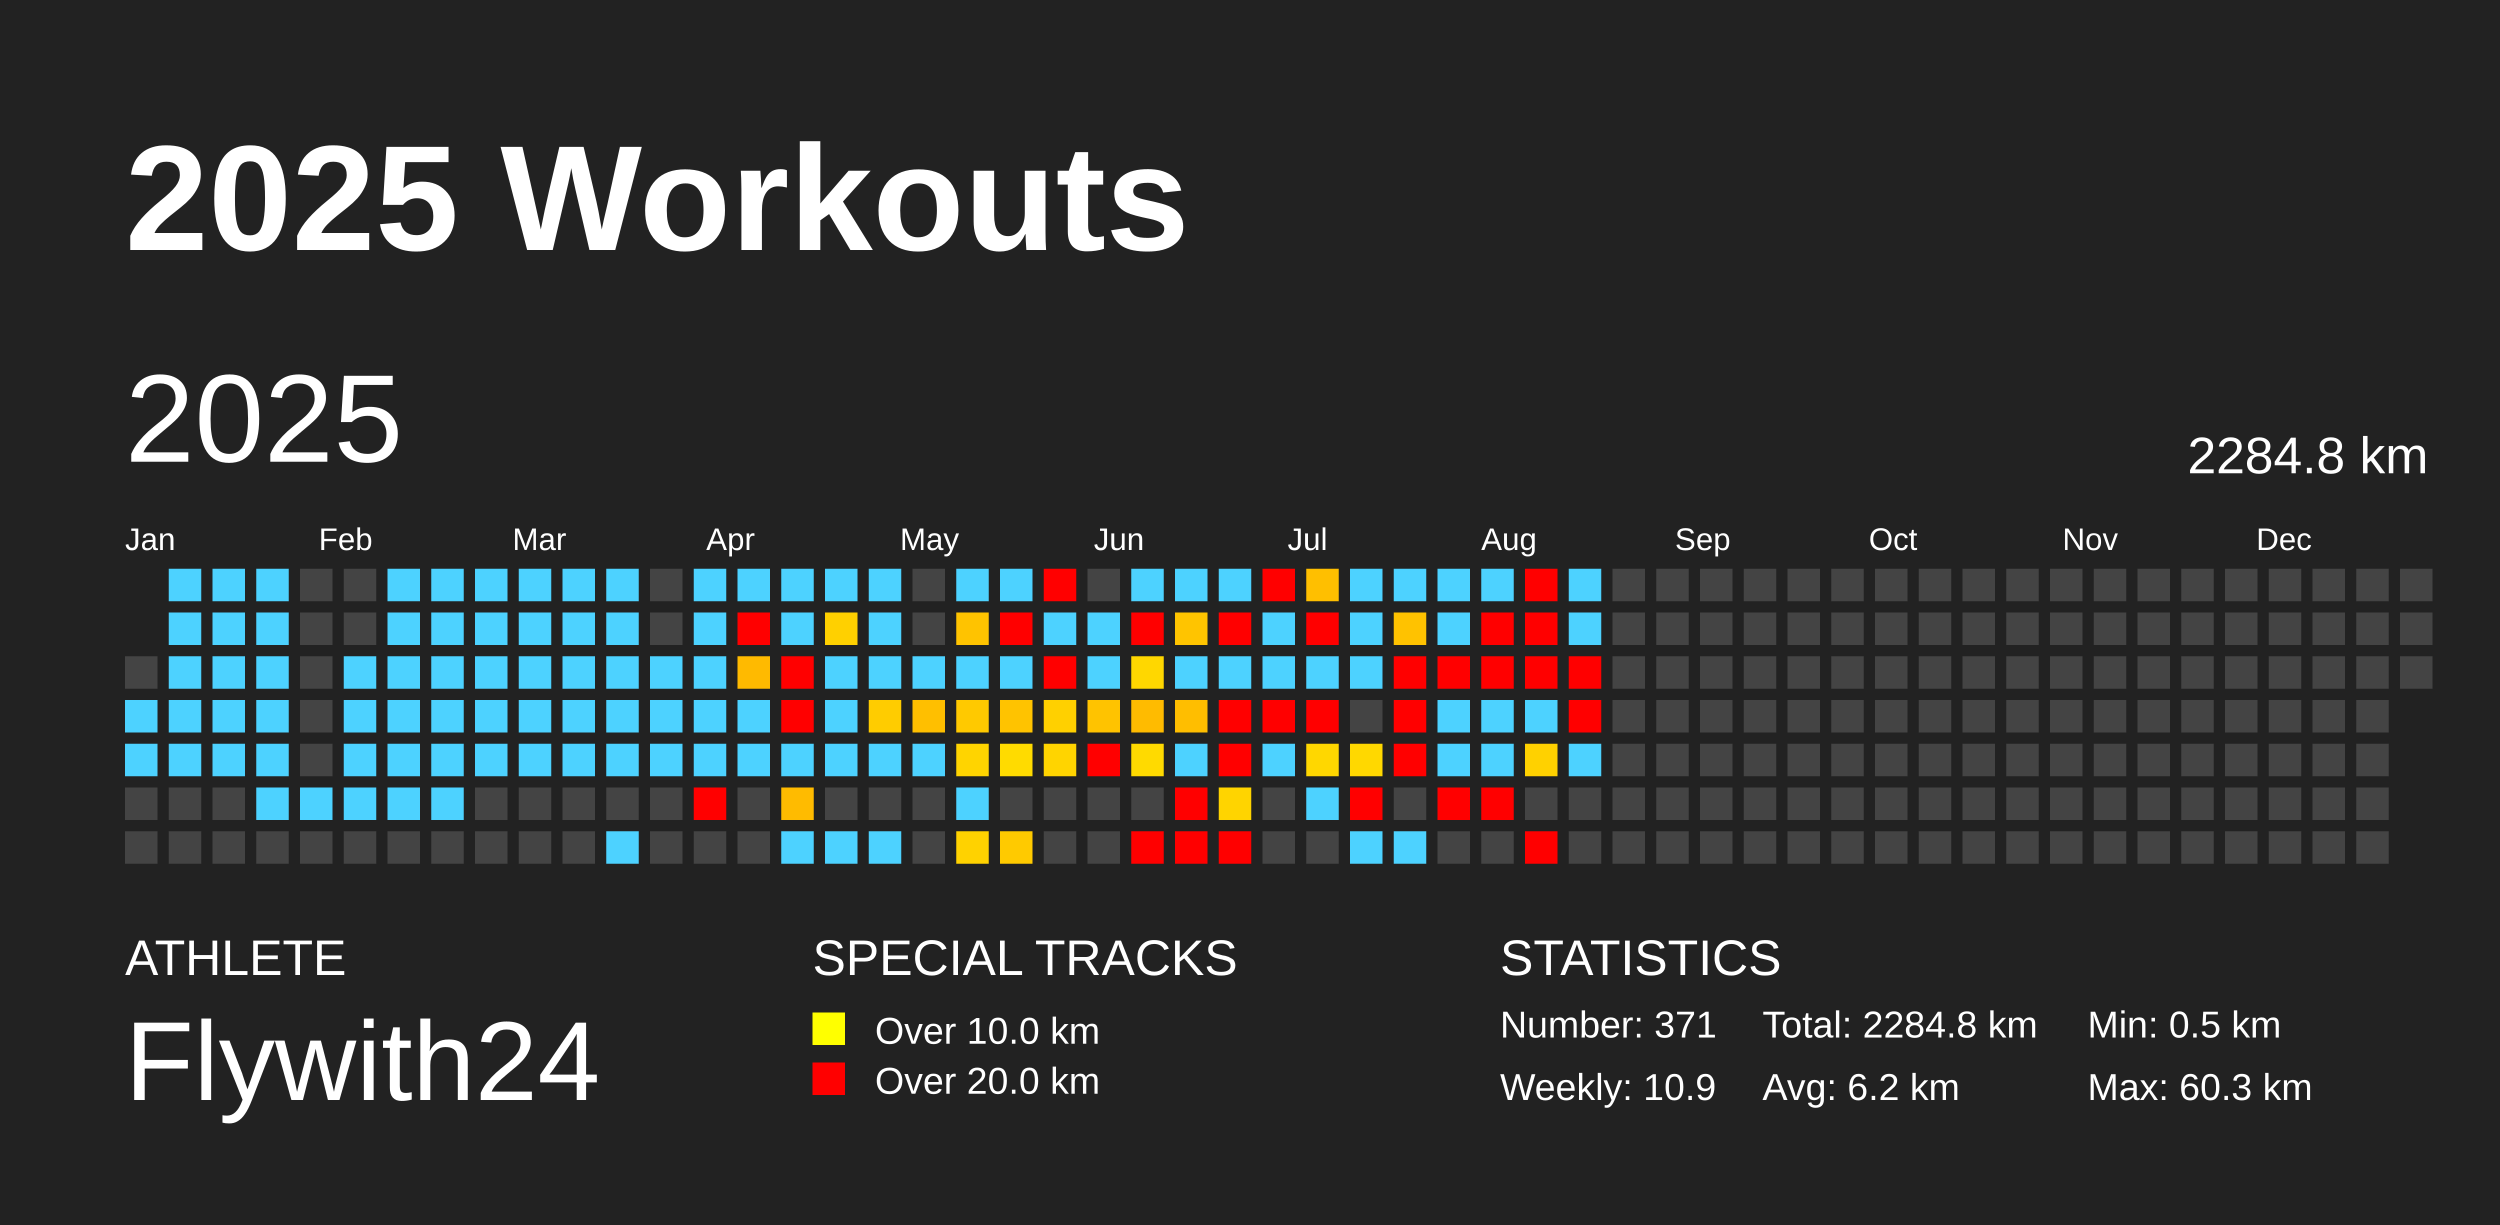
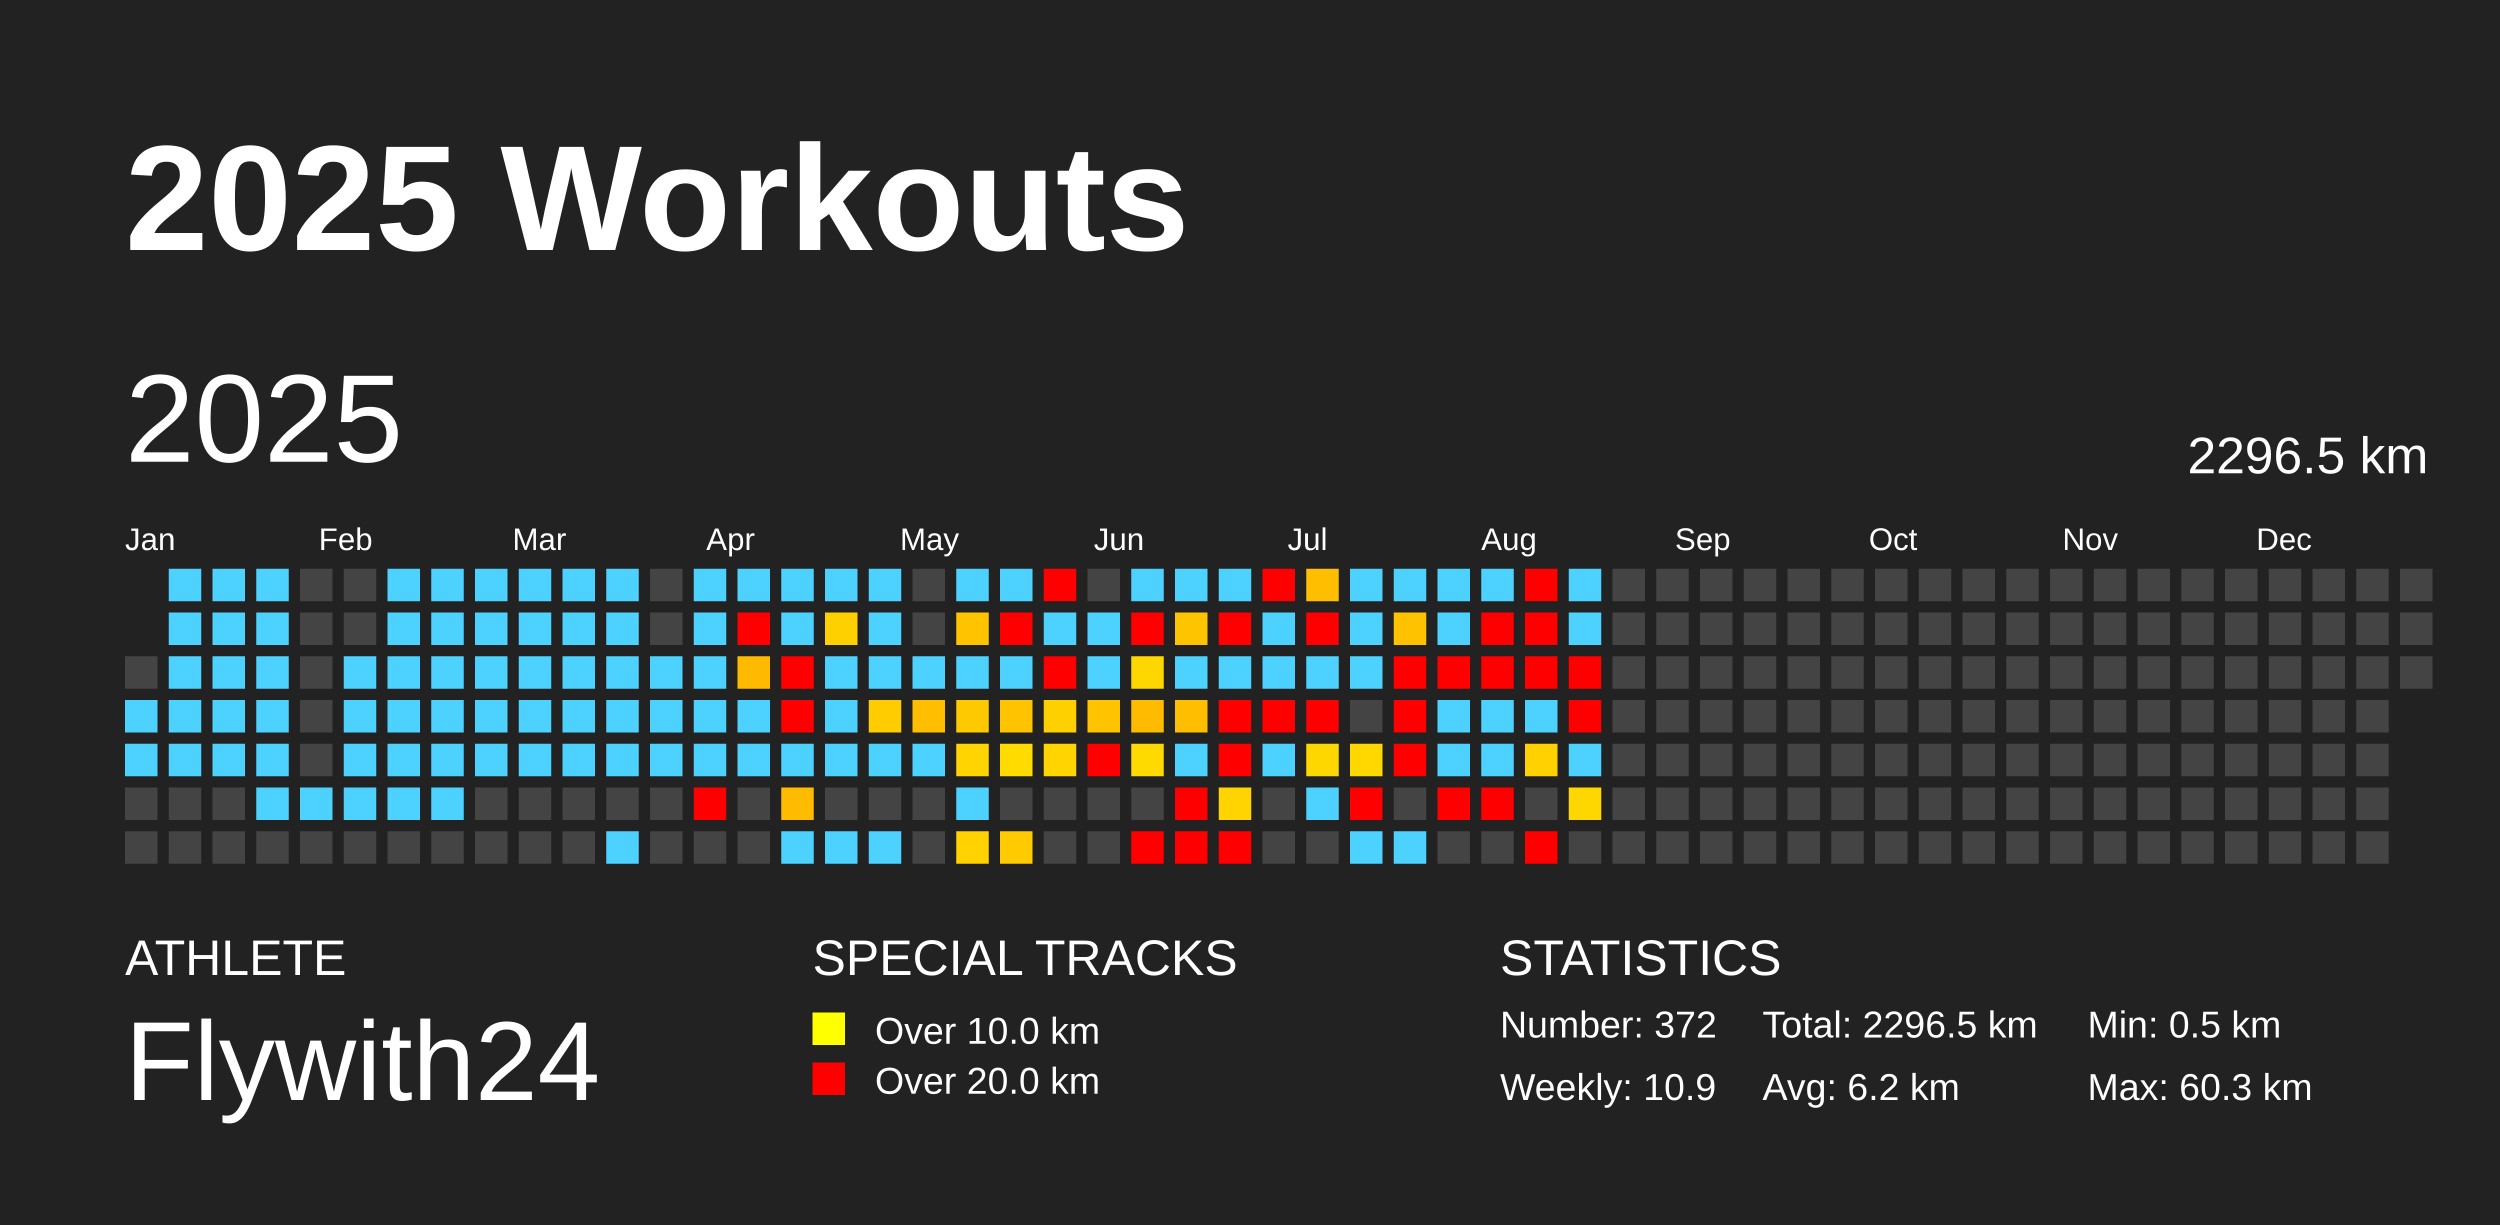
<svg xmlns="http://www.w3.org/2000/svg" baseProfile="full" height="98mm" version="1.1" viewBox="0,0,200,98" width="200mm">
  <defs />
  <rect fill="#222222" height="98" width="200" x="0" y="0" />
  <text fill="#FFFFFF" style="font-size:12px; font-family:Arial; font-weight:bold;" x="10" y="20">2025 Workouts</text>
  <text fill="#FFFFFF" style="font-size:4px; font-family:Arial" x="10" y="78">ATHLETE</text>
  <text fill="#FFFFFF" style="font-size:9px; font-family:Arial" x="10" y="88">Flywith24</text>
  <text fill="#FFFFFF" style="font-size:4px; font-family:Arial" x="65" y="78">SPECIAL TRACKS</text>
  <rect fill="yellow" height="2.6" width="2.6" x="65" y="81" />
  <text fill="#FFFFFF" style="font-size:3px; font-family:Arial" x="70" y="83.5">Over 10.0 km</text>
  <rect fill="red" height="2.6" width="2.6" x="65" y="85" />
  <text fill="#FFFFFF" style="font-size:3px; font-family:Arial" x="70" y="87.5">Over 20.0 km</text>
  <text fill="#FFFFFF" style="font-size:4px; font-family:Arial" x="120" y="78">STATISTICS</text>
-   <text fill="#FFFFFF" style="font-size:3px; font-family:Arial" x="120" y="83">Number: 371</text>
+   <text fill="#FFFFFF" style="font-size:3px; font-family:Arial" x="120" y="83">Number: 372</text>
  <text fill="#FFFFFF" style="font-size:3px; font-family:Arial" x="120" y="88">Weekly: 10.9</text>
-   <text fill="#FFFFFF" style="font-size:3px; font-family:Arial" x="141" y="83">Total: 2284.8 km</text>
+   <text fill="#FFFFFF" style="font-size:3px; font-family:Arial" x="141" y="83">Total: 2296.5 km</text>
  <text fill="#FFFFFF" style="font-size:3px; font-family:Arial" x="141" y="88">Avg: 6.2 km</text>
  <text fill="#FFFFFF" style="font-size:3px; font-family:Arial" x="167" y="83">Min: 0.5 km</text>
  <text fill="#FFFFFF" style="font-size:3px; font-family:Arial" x="167" y="88">Max: 60.3 km</text>
  <text dominant-baseline="hanging" fill="#FFFFFF" style="font-size:10.0px; font-family:Arial;" x="10" y="30">2025</text>
-   <text dominant-baseline="hanging" fill="#FFFFFF" style="font-size:4.125px; font-family:Arial;" x="175" y="35">2284.8 km</text>
+   <text dominant-baseline="hanging" fill="#FFFFFF" style="font-size:4.125px; font-family:Arial;" x="175" y="35">2296.5 km</text>
  <text fill="#FFFFFF" style="font-size:2.5px; font-family:Arial" x="10.0" y="44">Jan</text>
  <text fill="#FFFFFF" style="font-size:2.5px; font-family:Arial" x="25.5" y="44">Feb</text>
  <text fill="#FFFFFF" style="font-size:2.5px; font-family:Arial" x="41.0" y="44">Mar</text>
  <text fill="#FFFFFF" style="font-size:2.5px; font-family:Arial" x="56.5" y="44">Apr</text>
  <text fill="#FFFFFF" style="font-size:2.5px; font-family:Arial" x="72.0" y="44">May</text>
  <text fill="#FFFFFF" style="font-size:2.5px; font-family:Arial" x="87.5" y="44">Jun</text>
  <text fill="#FFFFFF" style="font-size:2.5px; font-family:Arial" x="103.0" y="44">Jul</text>
  <text fill="#FFFFFF" style="font-size:2.5px; font-family:Arial" x="118.5" y="44">Aug</text>
  <text fill="#FFFFFF" style="font-size:2.5px; font-family:Arial" x="134.0" y="44">Sep</text>
  <text fill="#FFFFFF" style="font-size:2.5px; font-family:Arial" x="149.5" y="44">Oct</text>
  <text fill="#FFFFFF" style="font-size:2.5px; font-family:Arial" x="165.0" y="44">Nov</text>
  <text fill="#FFFFFF" style="font-size:2.5px; font-family:Arial" x="180.5" y="44">Dec</text>
  <rect fill="#444444" height="2.6" width="2.6" x="10.0" y="52.5" />
  <rect fill="#4dd2ff" height="2.6" width="2.6" x="10.0" y="56.0" />
  <rect fill="#4dd2ff" height="2.6" width="2.6" x="10.0" y="59.5" />
  <rect fill="#444444" height="2.6" width="2.6" x="10.0" y="63.0" />
  <rect fill="#444444" height="2.6" width="2.6" x="10.0" y="66.5" />
  <rect fill="#4dd2ff" height="2.6" width="2.6" x="13.5" y="45.5" />
  <rect fill="#4dd2ff" height="2.6" width="2.6" x="13.5" y="49.0" />
  <rect fill="#4dd2ff" height="2.6" width="2.6" x="13.5" y="52.5" />
  <rect fill="#4dd2ff" height="2.6" width="2.6" x="13.5" y="56.0" />
  <rect fill="#4dd2ff" height="2.6" width="2.6" x="13.5" y="59.5" />
  <rect fill="#444444" height="2.6" width="2.6" x="13.5" y="63.0" />
  <rect fill="#444444" height="2.6" width="2.6" x="13.5" y="66.5" />
  <rect fill="#4dd2ff" height="2.6" width="2.6" x="17.0" y="45.5" />
  <rect fill="#4dd2ff" height="2.6" width="2.6" x="17.0" y="49.0" />
  <rect fill="#4dd2ff" height="2.6" width="2.6" x="17.0" y="52.5" />
  <rect fill="#4dd2ff" height="2.6" width="2.6" x="17.0" y="56.0" />
  <rect fill="#4dd2ff" height="2.6" width="2.6" x="17.0" y="59.5" />
  <rect fill="#444444" height="2.6" width="2.6" x="17.0" y="63.0" />
  <rect fill="#444444" height="2.6" width="2.6" x="17.0" y="66.5" />
  <rect fill="#4dd2ff" height="2.6" width="2.6" x="20.5" y="45.5" />
  <rect fill="#4dd2ff" height="2.6" width="2.6" x="20.5" y="49.0" />
  <rect fill="#4dd2ff" height="2.6" width="2.6" x="20.5" y="52.5" />
  <rect fill="#4dd2ff" height="2.6" width="2.6" x="20.5" y="56.0" />
  <rect fill="#4dd2ff" height="2.6" width="2.6" x="20.5" y="59.5" />
  <rect fill="#4dd2ff" height="2.6" width="2.6" x="20.5" y="63.0" />
  <rect fill="#444444" height="2.6" width="2.6" x="20.5" y="66.5" />
  <rect fill="#444444" height="2.6" width="2.6" x="24.0" y="45.5" />
  <rect fill="#444444" height="2.6" width="2.6" x="24.0" y="49.0" />
  <rect fill="#444444" height="2.6" width="2.6" x="24.0" y="52.5" />
  <rect fill="#444444" height="2.6" width="2.6" x="24.0" y="56.0" />
  <rect fill="#444444" height="2.6" width="2.6" x="24.0" y="59.5" />
  <rect fill="#4dd2ff" height="2.6" width="2.6" x="24.0" y="63.0" />
  <rect fill="#444444" height="2.6" width="2.6" x="24.0" y="66.5" />
  <rect fill="#444444" height="2.6" width="2.6" x="27.5" y="45.5" />
  <rect fill="#444444" height="2.6" width="2.6" x="27.5" y="49.0" />
  <rect fill="#4dd2ff" height="2.6" width="2.6" x="27.5" y="52.5" />
  <rect fill="#4dd2ff" height="2.6" width="2.6" x="27.5" y="56.0" />
  <rect fill="#4dd2ff" height="2.6" width="2.6" x="27.5" y="59.5" />
  <rect fill="#4dd2ff" height="2.6" width="2.6" x="27.5" y="63.0" />
  <rect fill="#444444" height="2.6" width="2.6" x="27.5" y="66.5" />
  <rect fill="#4dd2ff" height="2.6" width="2.6" x="31.0" y="45.5" />
  <rect fill="#4dd2ff" height="2.6" width="2.6" x="31.0" y="49.0" />
  <rect fill="#4dd2ff" height="2.6" width="2.6" x="31.0" y="52.5" />
  <rect fill="#4dd2ff" height="2.6" width="2.6" x="31.0" y="56.0" />
  <rect fill="#4dd2ff" height="2.6" width="2.6" x="31.0" y="59.5" />
  <rect fill="#4dd2ff" height="2.6" width="2.6" x="31.0" y="63.0" />
  <rect fill="#444444" height="2.6" width="2.6" x="31.0" y="66.5" />
  <rect fill="#4dd2ff" height="2.6" width="2.6" x="34.5" y="45.5" />
  <rect fill="#4dd2ff" height="2.6" width="2.6" x="34.5" y="49.0" />
  <rect fill="#4dd2ff" height="2.6" width="2.6" x="34.5" y="52.5" />
  <rect fill="#4dd2ff" height="2.6" width="2.6" x="34.5" y="56.0" />
  <rect fill="#4dd2ff" height="2.6" width="2.6" x="34.5" y="59.5" />
  <rect fill="#4dd2ff" height="2.6" width="2.6" x="34.5" y="63.0" />
  <rect fill="#444444" height="2.6" width="2.6" x="34.5" y="66.5" />
  <rect fill="#4dd2ff" height="2.6" width="2.6" x="38.0" y="45.5" />
  <rect fill="#4dd2ff" height="2.6" width="2.6" x="38.0" y="49.0" />
  <rect fill="#4dd2ff" height="2.6" width="2.6" x="38.0" y="52.5" />
  <rect fill="#4dd2ff" height="2.6" width="2.6" x="38.0" y="56.0" />
  <rect fill="#4dd2ff" height="2.6" width="2.6" x="38.0" y="59.5" />
  <rect fill="#444444" height="2.6" width="2.6" x="38.0" y="63.0" />
  <rect fill="#444444" height="2.6" width="2.6" x="38.0" y="66.5" />
  <rect fill="#4dd2ff" height="2.6" width="2.6" x="41.5" y="45.5" />
  <rect fill="#4dd2ff" height="2.6" width="2.6" x="41.5" y="49.0" />
  <rect fill="#4dd2ff" height="2.6" width="2.6" x="41.5" y="52.5" />
  <rect fill="#4dd2ff" height="2.6" width="2.6" x="41.5" y="56.0" />
  <rect fill="#4dd2ff" height="2.6" width="2.6" x="41.5" y="59.5" />
  <rect fill="#444444" height="2.6" width="2.6" x="41.5" y="63.0" />
  <rect fill="#444444" height="2.6" width="2.6" x="41.5" y="66.5" />
  <rect fill="#4dd2ff" height="2.6" width="2.6" x="45.0" y="45.5" />
  <rect fill="#4dd2ff" height="2.6" width="2.6" x="45.0" y="49.0" />
  <rect fill="#4dd2ff" height="2.6" width="2.6" x="45.0" y="52.5" />
  <rect fill="#4dd2ff" height="2.6" width="2.6" x="45.0" y="56.0" />
  <rect fill="#4dd2ff" height="2.6" width="2.6" x="45.0" y="59.5" />
  <rect fill="#444444" height="2.6" width="2.6" x="45.0" y="63.0" />
  <rect fill="#444444" height="2.6" width="2.6" x="45.0" y="66.5" />
  <rect fill="#4dd2ff" height="2.6" width="2.6" x="48.5" y="45.5" />
  <rect fill="#4dd2ff" height="2.6" width="2.6" x="48.5" y="49.0" />
  <rect fill="#4dd2ff" height="2.6" width="2.6" x="48.5" y="52.5" />
  <rect fill="#4dd2ff" height="2.6" width="2.6" x="48.5" y="56.0" />
  <rect fill="#4dd2ff" height="2.6" width="2.6" x="48.5" y="59.5" />
  <rect fill="#444444" height="2.6" width="2.6" x="48.5" y="63.0" />
  <rect fill="#4dd2ff" height="2.6" width="2.6" x="48.5" y="66.5" />
  <rect fill="#444444" height="2.6" width="2.6" x="52.0" y="45.5" />
  <rect fill="#444444" height="2.6" width="2.6" x="52.0" y="49.0" />
  <rect fill="#4dd2ff" height="2.6" width="2.6" x="52.0" y="52.5" />
  <rect fill="#4dd2ff" height="2.6" width="2.6" x="52.0" y="56.0" />
  <rect fill="#4dd2ff" height="2.6" width="2.6" x="52.0" y="59.5" />
  <rect fill="#444444" height="2.6" width="2.6" x="52.0" y="63.0" />
  <rect fill="#444444" height="2.6" width="2.6" x="52.0" y="66.5" />
  <rect fill="#4dd2ff" height="2.6" width="2.6" x="55.5" y="45.5" />
  <rect fill="#4dd2ff" height="2.6" width="2.6" x="55.5" y="49.0" />
  <rect fill="#4dd2ff" height="2.6" width="2.6" x="55.5" y="52.5" />
  <rect fill="#4dd2ff" height="2.6" width="2.6" x="55.5" y="56.0" />
  <rect fill="#4dd2ff" height="2.6" width="2.6" x="55.5" y="59.5" />
  <rect fill="red" height="2.6" width="2.6" x="55.5" y="63.0" />
  <rect fill="#444444" height="2.6" width="2.6" x="55.5" y="66.5" />
  <rect fill="#4dd2ff" height="2.6" width="2.6" x="59.0" y="45.5" />
  <rect fill="red" height="2.6" width="2.6" x="59.0" y="49.0" />
  <rect fill="#ffba00" height="2.6" width="2.6" x="59.0" y="52.5" />
  <rect fill="#4dd2ff" height="2.6" width="2.6" x="59.0" y="56.0" />
  <rect fill="#4dd2ff" height="2.6" width="2.6" x="59.0" y="59.5" />
  <rect fill="#444444" height="2.6" width="2.6" x="59.0" y="63.0" />
  <rect fill="#444444" height="2.6" width="2.6" x="59.0" y="66.5" />
  <rect fill="#4dd2ff" height="2.6" width="2.6" x="62.5" y="45.5" />
  <rect fill="#4dd2ff" height="2.6" width="2.6" x="62.5" y="49.0" />
  <rect fill="red" height="2.6" width="2.6" x="62.5" y="52.5" />
  <rect fill="red" height="2.6" width="2.6" x="62.5" y="56.0" />
  <rect fill="#4dd2ff" height="2.6" width="2.6" x="62.5" y="59.5" />
  <rect fill="#ffbb00" height="2.6" width="2.6" x="62.5" y="63.0" />
  <rect fill="#4dd2ff" height="2.6" width="2.6" x="62.5" y="66.5" />
  <rect fill="#4dd2ff" height="2.6" width="2.6" x="66.0" y="45.5" />
  <rect fill="#ffd000" height="2.6" width="2.6" x="66.0" y="49.0" />
  <rect fill="#4dd2ff" height="2.6" width="2.6" x="66.0" y="52.5" />
  <rect fill="#4dd2ff" height="2.6" width="2.6" x="66.0" y="56.0" />
  <rect fill="#4dd2ff" height="2.6" width="2.6" x="66.0" y="59.5" />
  <rect fill="#444444" height="2.6" width="2.6" x="66.0" y="63.0" />
  <rect fill="#4dd2ff" height="2.6" width="2.6" x="66.0" y="66.5" />
  <rect fill="#4dd2ff" height="2.6" width="2.6" x="69.5" y="45.5" />
  <rect fill="#4dd2ff" height="2.6" width="2.6" x="69.5" y="49.0" />
  <rect fill="#4dd2ff" height="2.6" width="2.6" x="69.5" y="52.5" />
  <rect fill="#ffcc00" height="2.6" width="2.6" x="69.5" y="56.0" />
  <rect fill="#4dd2ff" height="2.6" width="2.6" x="69.5" y="59.5" />
  <rect fill="#444444" height="2.6" width="2.6" x="69.5" y="63.0" />
  <rect fill="#4dd2ff" height="2.6" width="2.6" x="69.5" y="66.5" />
  <rect fill="#444444" height="2.6" width="2.6" x="73.0" y="45.5" />
  <rect fill="#444444" height="2.6" width="2.6" x="73.0" y="49.0" />
  <rect fill="#4dd2ff" height="2.6" width="2.6" x="73.0" y="52.5" />
  <rect fill="#ffbf00" height="2.6" width="2.6" x="73.0" y="56.0" />
  <rect fill="#4dd2ff" height="2.6" width="2.6" x="73.0" y="59.5" />
  <rect fill="#444444" height="2.6" width="2.6" x="73.0" y="63.0" />
  <rect fill="#444444" height="2.6" width="2.6" x="73.0" y="66.5" />
  <rect fill="#4dd2ff" height="2.6" width="2.6" x="76.5" y="45.5" />
  <rect fill="#ffc300" height="2.6" width="2.6" x="76.5" y="49.0" />
  <rect fill="#4dd2ff" height="2.6" width="2.6" x="76.5" y="52.5" />
  <rect fill="#ffc900" height="2.6" width="2.6" x="76.5" y="56.0" />
  <rect fill="#ffd400" height="2.6" width="2.6" x="76.5" y="59.5" />
  <rect fill="#4dd2ff" height="2.6" width="2.6" x="76.5" y="63.0" />
  <rect fill="#ffd200" height="2.6" width="2.6" x="76.5" y="66.5" />
  <rect fill="#4dd2ff" height="2.6" width="2.6" x="80.0" y="45.5" />
  <rect fill="red" height="2.6" width="2.6" x="80.0" y="49.0" />
  <rect fill="#4dd2ff" height="2.6" width="2.6" x="80.0" y="52.5" />
  <rect fill="#ffc300" height="2.6" width="2.6" x="80.0" y="56.0" />
  <rect fill="#ffdb00" height="2.6" width="2.6" x="80.0" y="59.5" />
  <rect fill="#444444" height="2.6" width="2.6" x="80.0" y="63.0" />
  <rect fill="#ffca00" height="2.6" width="2.6" x="80.0" y="66.5" />
  <rect fill="red" height="2.6" width="2.6" x="83.5" y="45.5" />
  <rect fill="#4dd2ff" height="2.6" width="2.6" x="83.5" y="49.0" />
  <rect fill="red" height="2.6" width="2.6" x="83.5" y="52.5" />
  <rect fill="#ffd000" height="2.6" width="2.6" x="83.5" y="56.0" />
  <rect fill="#ffd400" height="2.6" width="2.6" x="83.5" y="59.5" />
  <rect fill="#444444" height="2.6" width="2.6" x="83.5" y="63.0" />
  <rect fill="#444444" height="2.6" width="2.6" x="83.5" y="66.5" />
  <rect fill="#444444" height="2.6" width="2.6" x="87.0" y="45.5" />
  <rect fill="#4dd2ff" height="2.6" width="2.6" x="87.0" y="49.0" />
  <rect fill="#4dd2ff" height="2.6" width="2.6" x="87.0" y="52.5" />
  <rect fill="#ffc300" height="2.6" width="2.6" x="87.0" y="56.0" />
  <rect fill="red" height="2.6" width="2.6" x="87.0" y="59.5" />
  <rect fill="#444444" height="2.6" width="2.6" x="87.0" y="63.0" />
  <rect fill="#444444" height="2.6" width="2.6" x="87.0" y="66.5" />
  <rect fill="#4dd2ff" height="2.6" width="2.6" x="90.5" y="45.5" />
  <rect fill="red" height="2.6" width="2.6" x="90.5" y="49.0" />
  <rect fill="#ffd700" height="2.6" width="2.6" x="90.5" y="52.5" />
  <rect fill="#ffbb00" height="2.6" width="2.6" x="90.5" y="56.0" />
  <rect fill="#ffda00" height="2.6" width="2.6" x="90.5" y="59.5" />
  <rect fill="#444444" height="2.6" width="2.6" x="90.5" y="63.0" />
  <rect fill="red" height="2.6" width="2.6" x="90.5" y="66.5" />
  <rect fill="#4dd2ff" height="2.6" width="2.6" x="94.0" y="45.5" />
  <rect fill="#ffc400" height="2.6" width="2.6" x="94.0" y="49.0" />
  <rect fill="#4dd2ff" height="2.6" width="2.6" x="94.0" y="52.5" />
  <rect fill="#ffbe00" height="2.6" width="2.6" x="94.0" y="56.0" />
  <rect fill="#4dd2ff" height="2.6" width="2.6" x="94.0" y="59.5" />
  <rect fill="red" height="2.6" width="2.6" x="94.0" y="63.0" />
  <rect fill="red" height="2.6" width="2.6" x="94.0" y="66.5" />
  <rect fill="#4dd2ff" height="2.6" width="2.6" x="97.5" y="45.5" />
  <rect fill="red" height="2.6" width="2.6" x="97.5" y="49.0" />
  <rect fill="#4dd2ff" height="2.6" width="2.6" x="97.5" y="52.5" />
  <rect fill="red" height="2.6" width="2.6" x="97.5" y="56.0" />
  <rect fill="red" height="2.6" width="2.6" x="97.5" y="59.5" />
  <rect fill="#ffd400" height="2.6" width="2.6" x="97.5" y="63.0" />
  <rect fill="red" height="2.6" width="2.6" x="97.5" y="66.5" />
  <rect fill="red" height="2.6" width="2.6" x="101.0" y="45.5" />
  <rect fill="#4dd2ff" height="2.6" width="2.6" x="101.0" y="49.0" />
  <rect fill="#4dd2ff" height="2.6" width="2.6" x="101.0" y="52.5" />
  <rect fill="red" height="2.6" width="2.6" x="101.0" y="56.0" />
  <rect fill="#4dd2ff" height="2.6" width="2.6" x="101.0" y="59.5" />
  <rect fill="#444444" height="2.6" width="2.6" x="101.0" y="63.0" />
  <rect fill="#444444" height="2.6" width="2.6" x="101.0" y="66.5" />
  <rect fill="#ffbf00" height="2.6" width="2.6" x="104.5" y="45.5" />
  <rect fill="red" height="2.6" width="2.6" x="104.5" y="49.0" />
  <rect fill="#4dd2ff" height="2.6" width="2.6" x="104.5" y="52.5" />
  <rect fill="red" height="2.6" width="2.6" x="104.5" y="56.0" />
  <rect fill="#ffd700" height="2.6" width="2.6" x="104.5" y="59.5" />
  <rect fill="#4dd2ff" height="2.6" width="2.6" x="104.5" y="63.0" />
  <rect fill="#444444" height="2.6" width="2.6" x="104.5" y="66.5" />
  <rect fill="#4dd2ff" height="2.6" width="2.6" x="108.0" y="45.5" />
  <rect fill="#4dd2ff" height="2.6" width="2.6" x="108.0" y="49.0" />
  <rect fill="#4dd2ff" height="2.6" width="2.6" x="108.0" y="52.5" />
  <rect fill="#444444" height="2.6" width="2.6" x="108.0" y="56.0" />
  <rect fill="#ffd800" height="2.6" width="2.6" x="108.0" y="59.5" />
  <rect fill="red" height="2.6" width="2.6" x="108.0" y="63.0" />
  <rect fill="#4dd2ff" height="2.6" width="2.6" x="108.0" y="66.5" />
  <rect fill="#4dd2ff" height="2.6" width="2.6" x="111.5" y="45.5" />
  <rect fill="#ffc200" height="2.6" width="2.6" x="111.5" y="49.0" />
  <rect fill="red" height="2.6" width="2.6" x="111.5" y="52.5" />
  <rect fill="red" height="2.6" width="2.6" x="111.5" y="56.0" />
  <rect fill="red" height="2.6" width="2.6" x="111.5" y="59.5" />
  <rect fill="#444444" height="2.6" width="2.6" x="111.5" y="63.0" />
  <rect fill="#4dd2ff" height="2.6" width="2.6" x="111.5" y="66.5" />
  <rect fill="#4dd2ff" height="2.6" width="2.6" x="115.0" y="45.5" />
  <rect fill="#4dd2ff" height="2.6" width="2.6" x="115.0" y="49.0" />
  <rect fill="red" height="2.6" width="2.6" x="115.0" y="52.5" />
  <rect fill="#4dd2ff" height="2.6" width="2.6" x="115.0" y="56.0" />
  <rect fill="#4dd2ff" height="2.6" width="2.6" x="115.0" y="59.5" />
  <rect fill="red" height="2.6" width="2.6" x="115.0" y="63.0" />
  <rect fill="#444444" height="2.6" width="2.6" x="115.0" y="66.5" />
  <rect fill="#4dd2ff" height="2.6" width="2.6" x="118.5" y="45.5" />
  <rect fill="red" height="2.6" width="2.6" x="118.5" y="49.0" />
  <rect fill="red" height="2.6" width="2.6" x="118.5" y="52.5" />
  <rect fill="#4dd2ff" height="2.6" width="2.6" x="118.5" y="56.0" />
  <rect fill="#4dd2ff" height="2.6" width="2.6" x="118.5" y="59.5" />
  <rect fill="red" height="2.6" width="2.6" x="118.5" y="63.0" />
  <rect fill="#444444" height="2.6" width="2.6" x="118.5" y="66.5" />
  <rect fill="red" height="2.6" width="2.6" x="122.0" y="45.5" />
  <rect fill="red" height="2.6" width="2.6" x="122.0" y="49.0" />
  <rect fill="red" height="2.6" width="2.6" x="122.0" y="52.5" />
  <rect fill="#4dd2ff" height="2.6" width="2.6" x="122.0" y="56.0" />
  <rect fill="#ffd100" height="2.6" width="2.6" x="122.0" y="59.5" />
  <rect fill="#444444" height="2.6" width="2.6" x="122.0" y="63.0" />
  <rect fill="red" height="2.6" width="2.6" x="122.0" y="66.5" />
  <rect fill="#4dd2ff" height="2.6" width="2.6" x="125.5" y="45.5" />
  <rect fill="#4dd2ff" height="2.6" width="2.6" x="125.5" y="49.0" />
  <rect fill="red" height="2.6" width="2.6" x="125.5" y="52.5" />
  <rect fill="red" height="2.6" width="2.6" x="125.5" y="56.0" />
  <rect fill="#4dd2ff" height="2.6" width="2.6" x="125.5" y="59.5" />
-   <rect fill="#444444" height="2.6" width="2.6" x="125.5" y="63.0" />
+   <rect fill="#ffd700" height="2.6" width="2.6" x="125.5" y="63.0" />
  <rect fill="#444444" height="2.6" width="2.6" x="125.5" y="66.5" />
  <rect fill="#444444" height="2.6" width="2.6" x="129.0" y="45.5" />
  <rect fill="#444444" height="2.6" width="2.6" x="129.0" y="49.0" />
  <rect fill="#444444" height="2.6" width="2.6" x="129.0" y="52.5" />
  <rect fill="#444444" height="2.6" width="2.6" x="129.0" y="56.0" />
  <rect fill="#444444" height="2.6" width="2.6" x="129.0" y="59.5" />
  <rect fill="#444444" height="2.6" width="2.6" x="129.0" y="63.0" />
  <rect fill="#444444" height="2.6" width="2.6" x="129.0" y="66.5" />
  <rect fill="#444444" height="2.6" width="2.6" x="132.5" y="45.5" />
  <rect fill="#444444" height="2.6" width="2.6" x="132.5" y="49.0" />
  <rect fill="#444444" height="2.6" width="2.6" x="132.5" y="52.5" />
  <rect fill="#444444" height="2.6" width="2.6" x="132.5" y="56.0" />
  <rect fill="#444444" height="2.6" width="2.6" x="132.5" y="59.5" />
  <rect fill="#444444" height="2.6" width="2.6" x="132.5" y="63.0" />
  <rect fill="#444444" height="2.6" width="2.6" x="132.5" y="66.5" />
  <rect fill="#444444" height="2.6" width="2.6" x="136.0" y="45.5" />
  <rect fill="#444444" height="2.6" width="2.6" x="136.0" y="49.0" />
  <rect fill="#444444" height="2.6" width="2.6" x="136.0" y="52.5" />
  <rect fill="#444444" height="2.6" width="2.6" x="136.0" y="56.0" />
  <rect fill="#444444" height="2.6" width="2.6" x="136.0" y="59.5" />
  <rect fill="#444444" height="2.6" width="2.6" x="136.0" y="63.0" />
  <rect fill="#444444" height="2.6" width="2.6" x="136.0" y="66.5" />
  <rect fill="#444444" height="2.6" width="2.6" x="139.5" y="45.5" />
  <rect fill="#444444" height="2.6" width="2.6" x="139.5" y="49.0" />
  <rect fill="#444444" height="2.6" width="2.6" x="139.5" y="52.5" />
  <rect fill="#444444" height="2.6" width="2.6" x="139.5" y="56.0" />
  <rect fill="#444444" height="2.6" width="2.6" x="139.5" y="59.5" />
  <rect fill="#444444" height="2.6" width="2.6" x="139.5" y="63.0" />
  <rect fill="#444444" height="2.6" width="2.6" x="139.5" y="66.5" />
  <rect fill="#444444" height="2.6" width="2.6" x="143.0" y="45.5" />
  <rect fill="#444444" height="2.6" width="2.6" x="143.0" y="49.0" />
  <rect fill="#444444" height="2.6" width="2.6" x="143.0" y="52.5" />
  <rect fill="#444444" height="2.6" width="2.6" x="143.0" y="56.0" />
  <rect fill="#444444" height="2.6" width="2.6" x="143.0" y="59.5" />
  <rect fill="#444444" height="2.6" width="2.6" x="143.0" y="63.0" />
  <rect fill="#444444" height="2.6" width="2.6" x="143.0" y="66.5" />
  <rect fill="#444444" height="2.6" width="2.6" x="146.5" y="45.5" />
  <rect fill="#444444" height="2.6" width="2.6" x="146.5" y="49.0" />
  <rect fill="#444444" height="2.6" width="2.6" x="146.5" y="52.5" />
  <rect fill="#444444" height="2.6" width="2.6" x="146.5" y="56.0" />
  <rect fill="#444444" height="2.6" width="2.6" x="146.5" y="59.5" />
  <rect fill="#444444" height="2.6" width="2.6" x="146.5" y="63.0" />
  <rect fill="#444444" height="2.6" width="2.6" x="146.5" y="66.5" />
  <rect fill="#444444" height="2.6" width="2.6" x="150.0" y="45.5" />
  <rect fill="#444444" height="2.6" width="2.6" x="150.0" y="49.0" />
  <rect fill="#444444" height="2.6" width="2.6" x="150.0" y="52.5" />
  <rect fill="#444444" height="2.6" width="2.6" x="150.0" y="56.0" />
  <rect fill="#444444" height="2.6" width="2.6" x="150.0" y="59.5" />
  <rect fill="#444444" height="2.6" width="2.6" x="150.0" y="63.0" />
  <rect fill="#444444" height="2.6" width="2.6" x="150.0" y="66.5" />
  <rect fill="#444444" height="2.6" width="2.6" x="153.5" y="45.5" />
  <rect fill="#444444" height="2.6" width="2.6" x="153.5" y="49.0" />
  <rect fill="#444444" height="2.6" width="2.6" x="153.5" y="52.5" />
  <rect fill="#444444" height="2.6" width="2.6" x="153.5" y="56.0" />
  <rect fill="#444444" height="2.6" width="2.6" x="153.5" y="59.5" />
  <rect fill="#444444" height="2.6" width="2.6" x="153.5" y="63.0" />
  <rect fill="#444444" height="2.6" width="2.6" x="153.5" y="66.5" />
  <rect fill="#444444" height="2.6" width="2.6" x="157.0" y="45.5" />
  <rect fill="#444444" height="2.6" width="2.6" x="157.0" y="49.0" />
  <rect fill="#444444" height="2.6" width="2.6" x="157.0" y="52.5" />
  <rect fill="#444444" height="2.6" width="2.6" x="157.0" y="56.0" />
  <rect fill="#444444" height="2.6" width="2.6" x="157.0" y="59.5" />
  <rect fill="#444444" height="2.6" width="2.6" x="157.0" y="63.0" />
  <rect fill="#444444" height="2.6" width="2.6" x="157.0" y="66.5" />
  <rect fill="#444444" height="2.6" width="2.6" x="160.5" y="45.5" />
  <rect fill="#444444" height="2.6" width="2.6" x="160.5" y="49.0" />
  <rect fill="#444444" height="2.6" width="2.6" x="160.5" y="52.5" />
  <rect fill="#444444" height="2.6" width="2.6" x="160.5" y="56.0" />
  <rect fill="#444444" height="2.6" width="2.6" x="160.5" y="59.5" />
  <rect fill="#444444" height="2.6" width="2.6" x="160.5" y="63.0" />
  <rect fill="#444444" height="2.6" width="2.6" x="160.5" y="66.5" />
  <rect fill="#444444" height="2.6" width="2.6" x="164.0" y="45.5" />
  <rect fill="#444444" height="2.6" width="2.6" x="164.0" y="49.0" />
  <rect fill="#444444" height="2.6" width="2.6" x="164.0" y="52.5" />
  <rect fill="#444444" height="2.6" width="2.6" x="164.0" y="56.0" />
  <rect fill="#444444" height="2.6" width="2.6" x="164.0" y="59.5" />
  <rect fill="#444444" height="2.6" width="2.6" x="164.0" y="63.0" />
  <rect fill="#444444" height="2.6" width="2.6" x="164.0" y="66.5" />
  <rect fill="#444444" height="2.6" width="2.6" x="167.5" y="45.5" />
  <rect fill="#444444" height="2.6" width="2.6" x="167.5" y="49.0" />
  <rect fill="#444444" height="2.6" width="2.6" x="167.5" y="52.5" />
  <rect fill="#444444" height="2.6" width="2.6" x="167.5" y="56.0" />
  <rect fill="#444444" height="2.6" width="2.6" x="167.5" y="59.5" />
  <rect fill="#444444" height="2.6" width="2.6" x="167.5" y="63.0" />
  <rect fill="#444444" height="2.6" width="2.6" x="167.5" y="66.5" />
  <rect fill="#444444" height="2.6" width="2.6" x="171.0" y="45.5" />
  <rect fill="#444444" height="2.6" width="2.6" x="171.0" y="49.0" />
  <rect fill="#444444" height="2.6" width="2.6" x="171.0" y="52.5" />
  <rect fill="#444444" height="2.6" width="2.6" x="171.0" y="56.0" />
  <rect fill="#444444" height="2.6" width="2.6" x="171.0" y="59.5" />
  <rect fill="#444444" height="2.6" width="2.6" x="171.0" y="63.0" />
  <rect fill="#444444" height="2.6" width="2.6" x="171.0" y="66.5" />
  <rect fill="#444444" height="2.6" width="2.6" x="174.5" y="45.5" />
  <rect fill="#444444" height="2.6" width="2.6" x="174.5" y="49.0" />
  <rect fill="#444444" height="2.6" width="2.6" x="174.5" y="52.5" />
  <rect fill="#444444" height="2.6" width="2.6" x="174.5" y="56.0" />
  <rect fill="#444444" height="2.6" width="2.6" x="174.5" y="59.5" />
  <rect fill="#444444" height="2.6" width="2.6" x="174.5" y="63.0" />
  <rect fill="#444444" height="2.6" width="2.6" x="174.5" y="66.5" />
  <rect fill="#444444" height="2.6" width="2.6" x="178.0" y="45.5" />
  <rect fill="#444444" height="2.6" width="2.6" x="178.0" y="49.0" />
  <rect fill="#444444" height="2.6" width="2.6" x="178.0" y="52.5" />
  <rect fill="#444444" height="2.6" width="2.6" x="178.0" y="56.0" />
  <rect fill="#444444" height="2.6" width="2.6" x="178.0" y="59.5" />
  <rect fill="#444444" height="2.6" width="2.6" x="178.0" y="63.0" />
  <rect fill="#444444" height="2.6" width="2.6" x="178.0" y="66.5" />
  <rect fill="#444444" height="2.6" width="2.6" x="181.5" y="45.5" />
  <rect fill="#444444" height="2.6" width="2.6" x="181.5" y="49.0" />
  <rect fill="#444444" height="2.6" width="2.6" x="181.5" y="52.5" />
  <rect fill="#444444" height="2.6" width="2.6" x="181.5" y="56.0" />
  <rect fill="#444444" height="2.6" width="2.6" x="181.5" y="59.5" />
  <rect fill="#444444" height="2.6" width="2.6" x="181.5" y="63.0" />
  <rect fill="#444444" height="2.6" width="2.6" x="181.5" y="66.5" />
  <rect fill="#444444" height="2.6" width="2.6" x="185.0" y="45.5" />
  <rect fill="#444444" height="2.6" width="2.6" x="185.0" y="49.0" />
  <rect fill="#444444" height="2.6" width="2.6" x="185.0" y="52.5" />
  <rect fill="#444444" height="2.6" width="2.6" x="185.0" y="56.0" />
  <rect fill="#444444" height="2.6" width="2.6" x="185.0" y="59.5" />
  <rect fill="#444444" height="2.6" width="2.6" x="185.0" y="63.0" />
  <rect fill="#444444" height="2.6" width="2.6" x="185.0" y="66.5" />
  <rect fill="#444444" height="2.6" width="2.6" x="188.5" y="45.5" />
  <rect fill="#444444" height="2.6" width="2.6" x="188.5" y="49.0" />
  <rect fill="#444444" height="2.6" width="2.6" x="188.5" y="52.5" />
  <rect fill="#444444" height="2.6" width="2.6" x="188.5" y="56.0" />
  <rect fill="#444444" height="2.6" width="2.6" x="188.5" y="59.5" />
  <rect fill="#444444" height="2.6" width="2.6" x="188.5" y="63.0" />
  <rect fill="#444444" height="2.6" width="2.6" x="188.5" y="66.5" />
  <rect fill="#444444" height="2.6" width="2.6" x="192.0" y="45.5" />
  <rect fill="#444444" height="2.6" width="2.6" x="192.0" y="49.0" />
  <rect fill="#444444" height="2.6" width="2.6" x="192.0" y="52.5" />
</svg>
